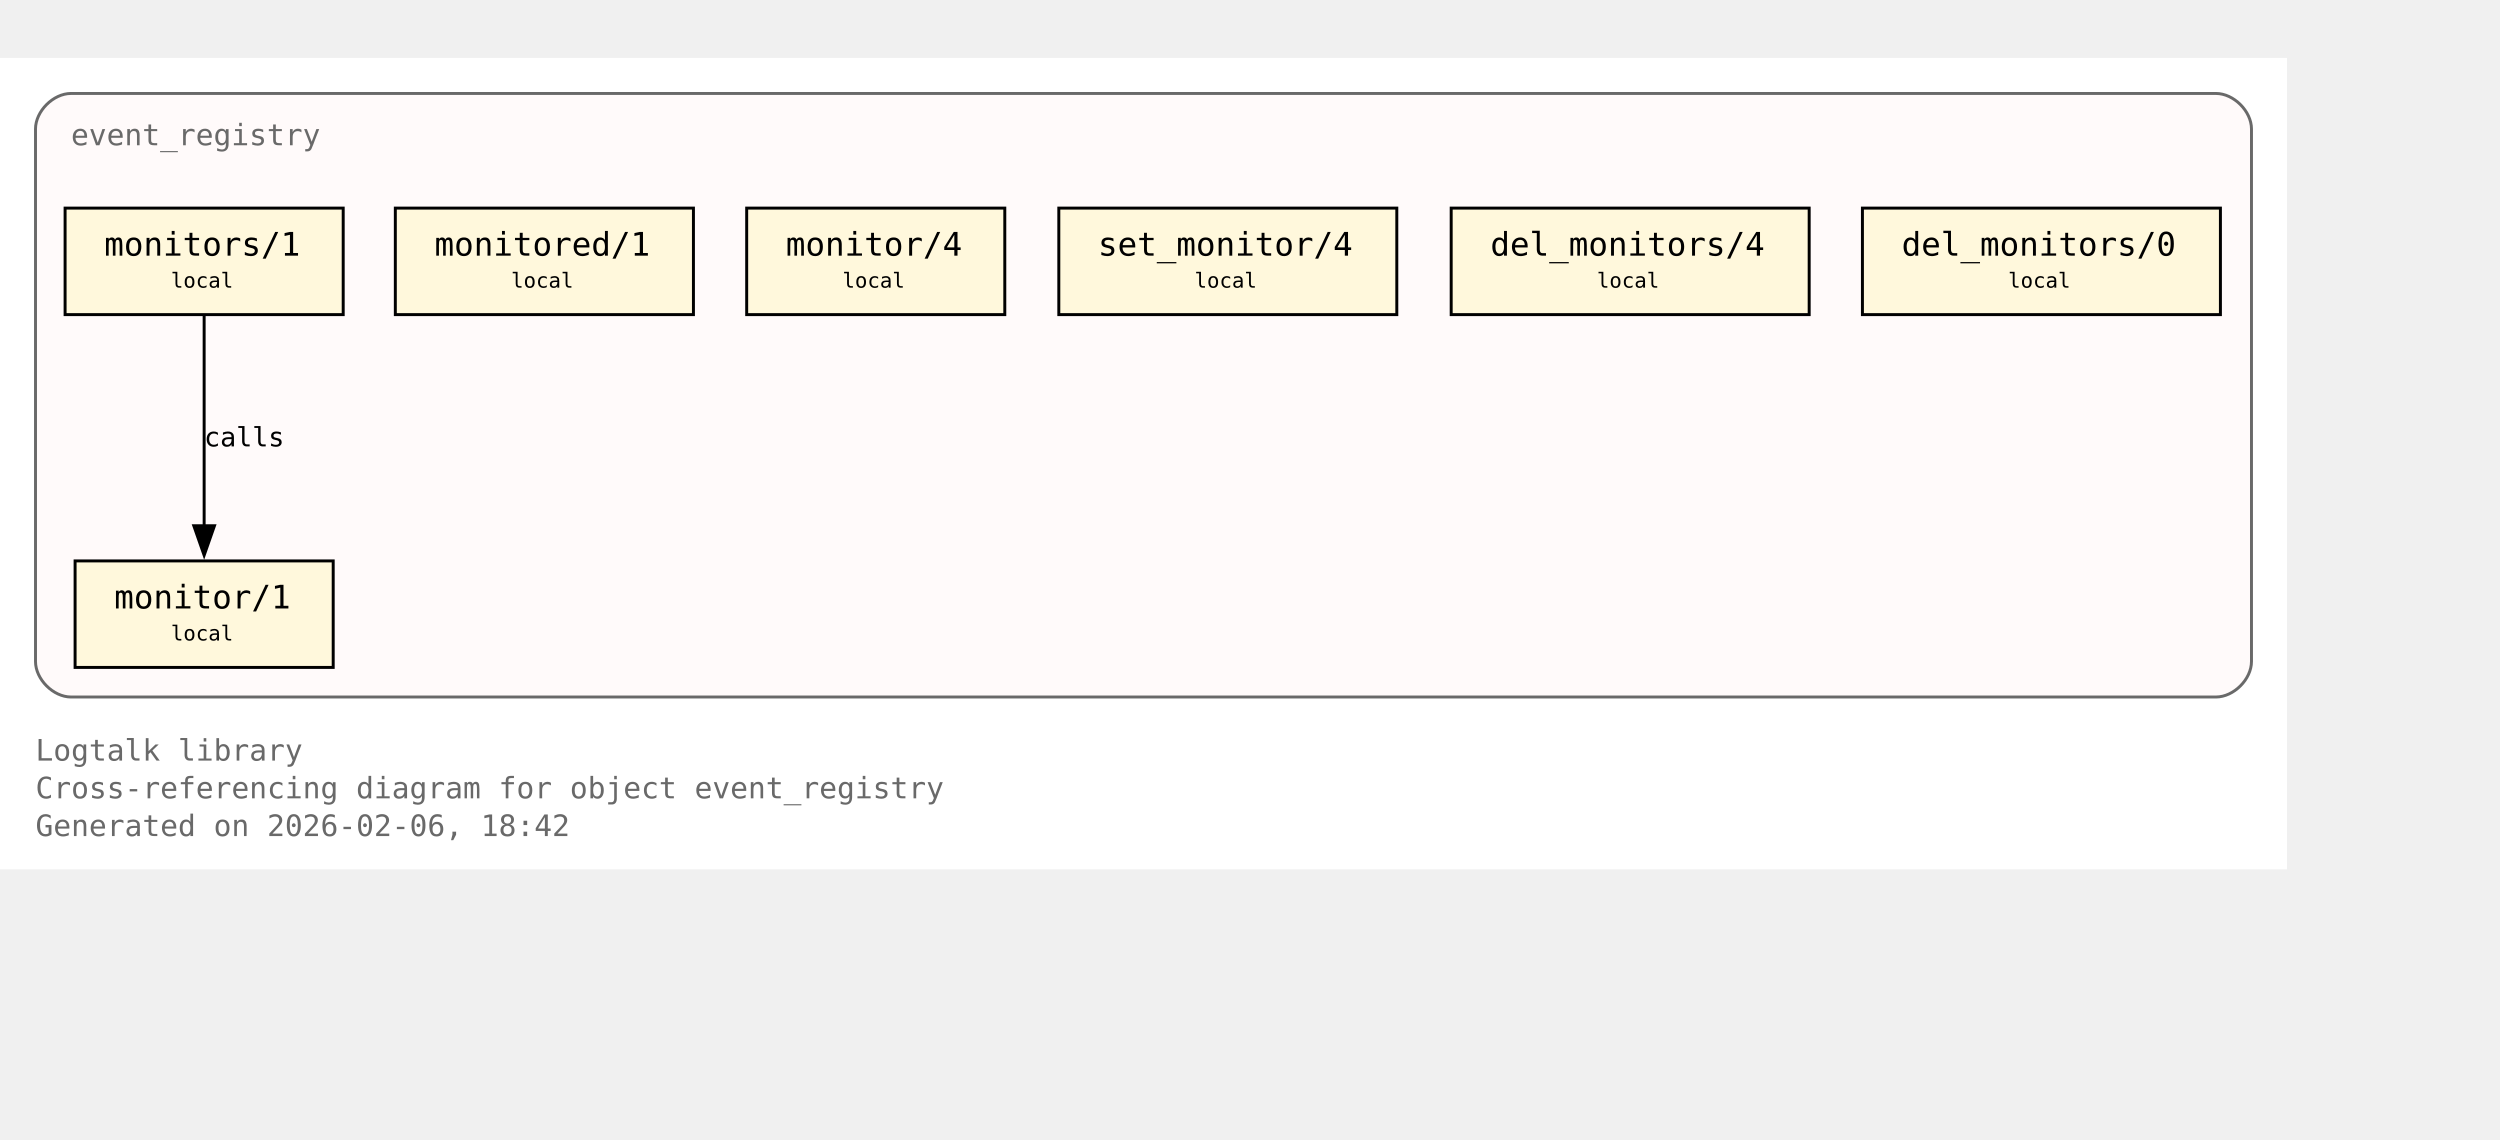
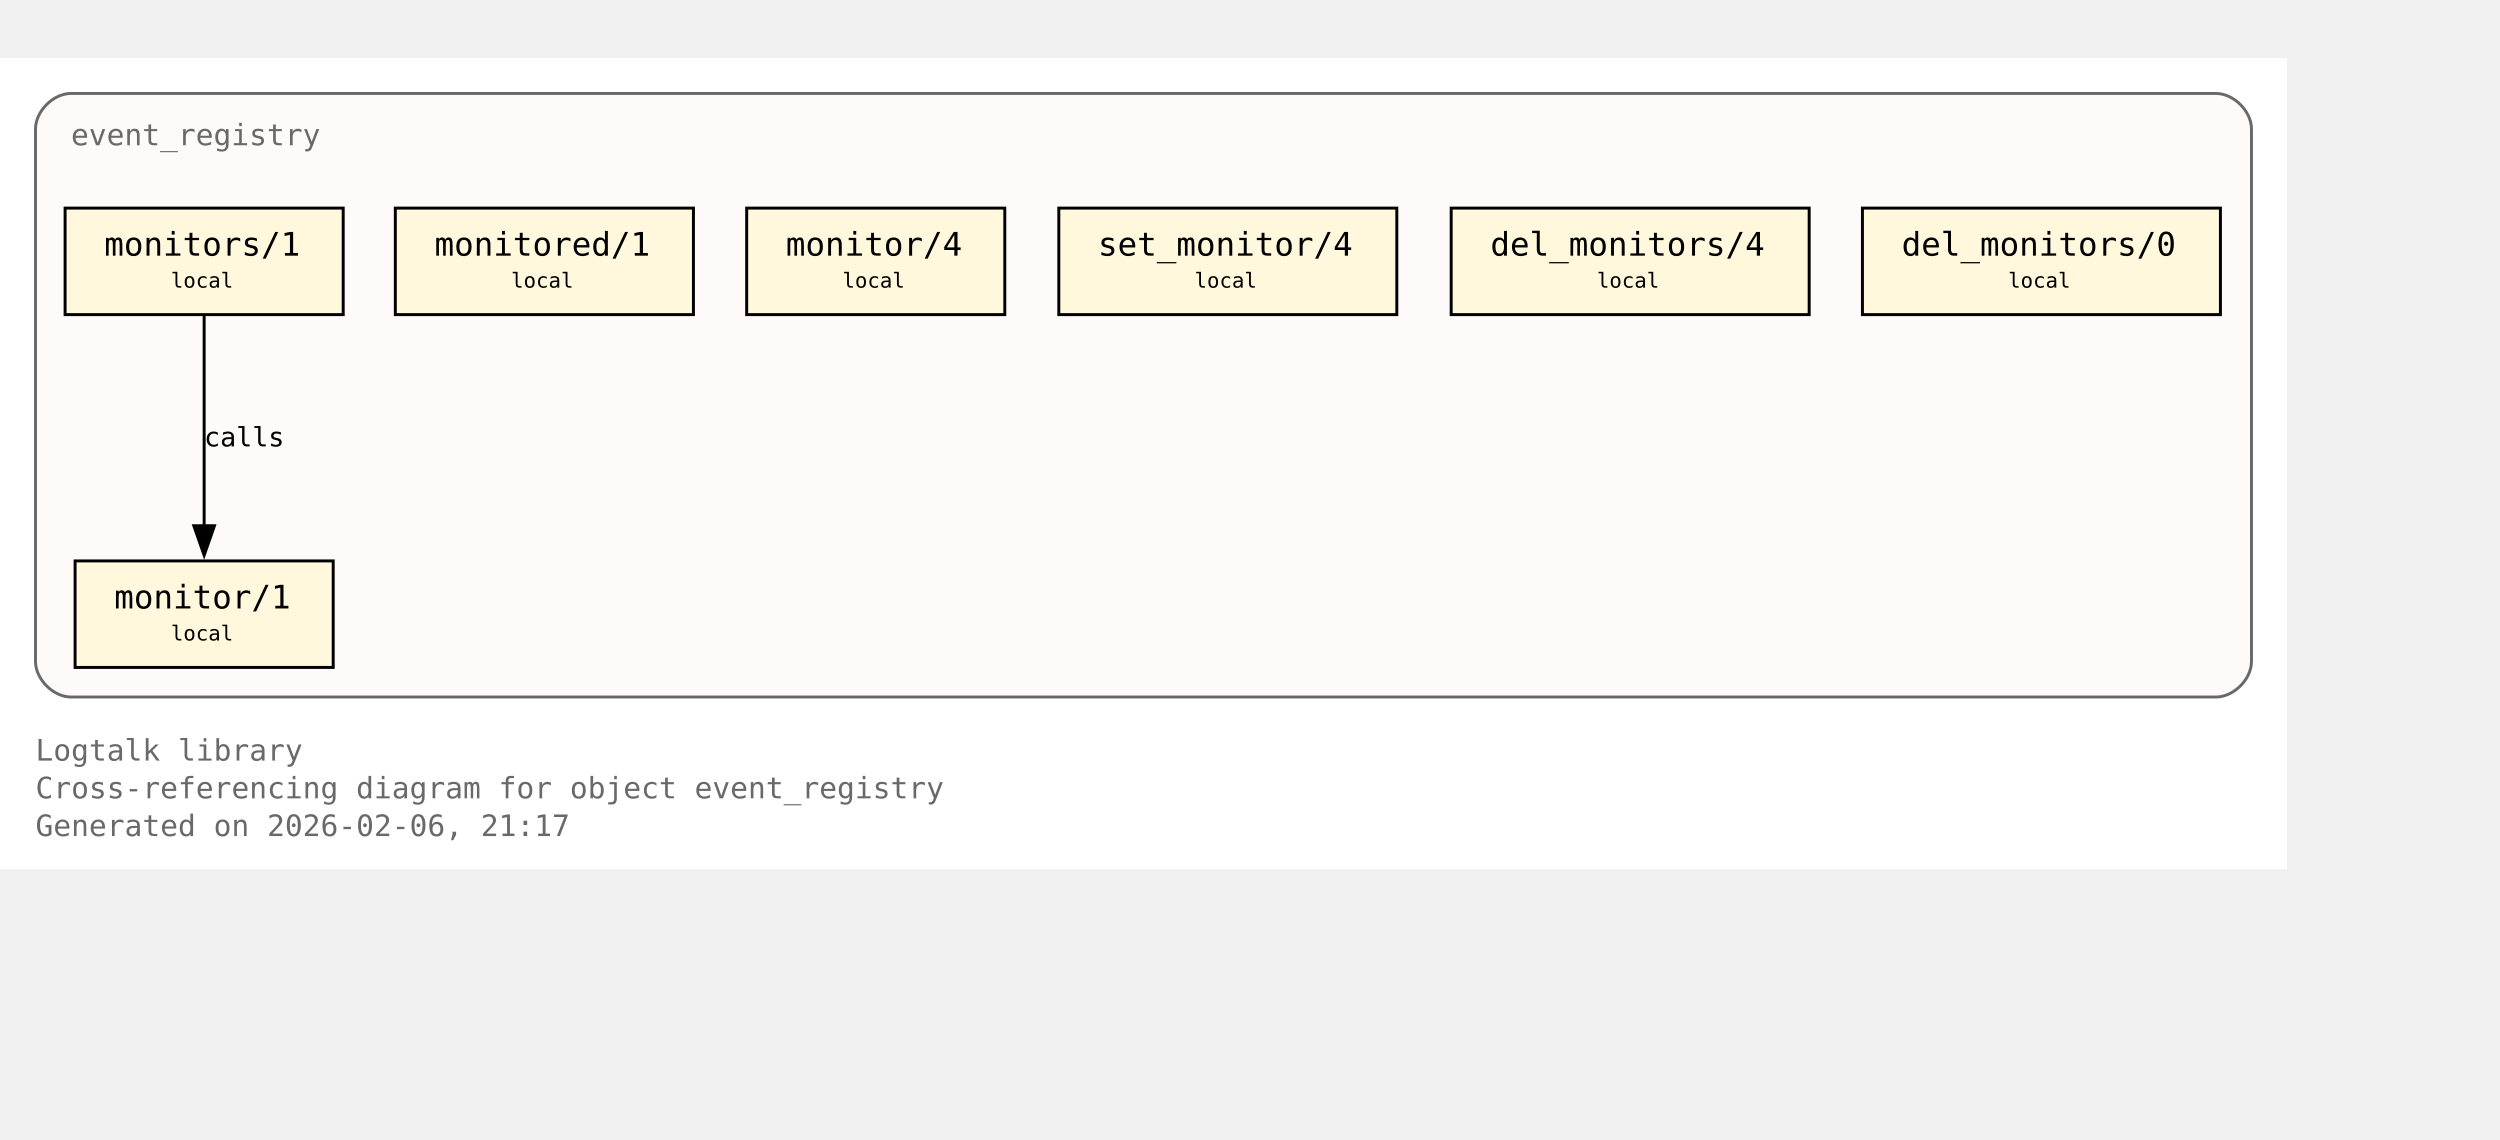
<svg xmlns="http://www.w3.org/2000/svg" xmlns:xlink="http://www.w3.org/1999/xlink" width="917pt" height="418pt" viewBox="72.00 72.00 845.00 346.00">
  <g id="graph0" class="graph" transform="scale(1 1) rotate(0) translate(76 342.25)">
    <polygon fill="white" stroke="none" points="-4,4 -4,-270.25 769,-270.25 769,4 -4,4" />
    <text xml:space="preserve" text-anchor="start" x="8" y="-32.75" font-family="Monospace" font-size="10.00" fill="dimgray">Logtalk library</text>
    <text xml:space="preserve" text-anchor="start" x="8" y="-20" font-family="Monospace" font-size="10.00" fill="dimgray">Cross-referencing diagram for object event_registry</text>
-     <text xml:space="preserve" text-anchor="start" x="8" y="-7.25" font-family="Monospace" font-size="10.00" fill="dimgray">Generated on 2026-02-06, 18:42</text>
+     <text xml:space="preserve" text-anchor="start" x="8" y="-7.25" font-family="Monospace" font-size="10.00" fill="dimgray">Generated on 2026-02-06, 21:17</text>
    <g id="clust1" class="cluster">
      <g id="a_clust1">
        <a xlink:title="event_registry">
          <path fill="snow" stroke="dimgray" d="M20,-54.25C20,-54.25 745,-54.25 745,-54.25 751,-54.25 757,-60.25 757,-66.25 757,-66.25 757,-246.25 757,-246.25 757,-252.25 751,-258.25 745,-258.25 745,-258.25 20,-258.25 20,-258.25 14,-258.25 8,-252.25 8,-246.25 8,-246.25 8,-66.25 8,-66.25 8,-60.25 14,-54.25 20,-54.25" />
          <g id="a_clust1_0">
-             <a xlink:href="https://github.com/LogtalkDotOrg/logtalk3/tree/412e1048456e50f2dacda34e5011a80e42da655e/library/events/event_registry.lgt#L23" xlink:title="https://github.com/LogtalkDotOrg/logtalk3/tree/412e1048456e50f2dacda34e5011a80e42da655e/library/events/event_registry.lgt#L23">
+             <a xlink:href="https://github.com/LogtalkDotOrg/logtalk3/tree/532373a3a3b40bcafe0a2a4cac425c235d3d30d6/library/events/event_registry.lgt#L23" xlink:title="https://github.com/LogtalkDotOrg/logtalk3/tree/532373a3a3b40bcafe0a2a4cac425c235d3d30d6/library/events/event_registry.lgt#L23">
              <text xml:space="preserve" text-anchor="start" x="20" y="-240.75" font-family="Monospace" font-size="10.00" fill="dimgray">event_registry</text>
            </a>
          </g>
        </a>
      </g>
    </g>
    <g id="node1" class="node">
      <polygon fill="cornsilk" stroke="black" points="108.62,-100.25 21.38,-100.25 21.38,-64.25 108.62,-64.25 108.62,-100.25" />
      <text xml:space="preserve" text-anchor="start" x="29.38" y="-84.95" font-family="Monospace" font-size="9.00"> </text>
      <g id="a_node1_1">
-         <a xlink:href="https://github.com/LogtalkDotOrg/logtalk3/tree/412e1048456e50f2dacda34e5011a80e42da655e/library/events/event_registry.lgt#L33" xlink:title="https://github.com/LogtalkDotOrg/logtalk3/tree/412e1048456e50f2dacda34e5011a80e42da655e/library/events/event_registry.lgt#L33">
+         <a xlink:href="https://github.com/LogtalkDotOrg/logtalk3/tree/532373a3a3b40bcafe0a2a4cac425c235d3d30d6/library/events/event_registry.lgt#L33" xlink:title="https://github.com/LogtalkDotOrg/logtalk3/tree/532373a3a3b40bcafe0a2a4cac425c235d3d30d6/library/events/event_registry.lgt#L33">
          <text xml:space="preserve" text-anchor="start" x="34.62" y="-84.17" font-family="Monospace" font-size="11.00">monitor/1</text>
        </a>
      </g>
      <text xml:space="preserve" text-anchor="start" x="95.38" y="-84.95" font-family="Monospace" font-size="9.00"> </text>
      <text xml:space="preserve" text-anchor="start" x="29.38" y="-72.58" font-family="Monospace" font-size="9.00"> </text>
      <text xml:space="preserve" text-anchor="start" x="53.75" y="-73.35" font-family="Monospace" font-size="7.00">local</text>
      <text xml:space="preserve" text-anchor="start" x="95.38" y="-72.58" font-family="Monospace" font-size="9.00"> </text>
    </g>
    <g id="node2" class="node">
      <polygon fill="cornsilk" stroke="black" points="112,-219.5 18,-219.5 18,-183.5 112,-183.5 112,-219.5" />
      <text xml:space="preserve" text-anchor="start" x="26" y="-204.2" font-family="Monospace" font-size="9.00"> </text>
      <g id="a_node2_2">
-         <a xlink:href="https://github.com/LogtalkDotOrg/logtalk3/tree/412e1048456e50f2dacda34e5011a80e42da655e/library/events/event_registry.lgt#L37" xlink:title="https://github.com/LogtalkDotOrg/logtalk3/tree/412e1048456e50f2dacda34e5011a80e42da655e/library/events/event_registry.lgt#L37">
+         <a xlink:href="https://github.com/LogtalkDotOrg/logtalk3/tree/532373a3a3b40bcafe0a2a4cac425c235d3d30d6/library/events/event_registry.lgt#L37" xlink:title="https://github.com/LogtalkDotOrg/logtalk3/tree/532373a3a3b40bcafe0a2a4cac425c235d3d30d6/library/events/event_registry.lgt#L37">
          <text xml:space="preserve" text-anchor="start" x="31.25" y="-203.43" font-family="Monospace" font-size="11.00">monitors/1</text>
        </a>
      </g>
      <text xml:space="preserve" text-anchor="start" x="98.75" y="-204.2" font-family="Monospace" font-size="9.00"> </text>
      <text xml:space="preserve" text-anchor="start" x="26" y="-191.82" font-family="Monospace" font-size="9.00"> </text>
      <text xml:space="preserve" text-anchor="start" x="53.75" y="-192.6" font-family="Monospace" font-size="7.00">local</text>
      <text xml:space="preserve" text-anchor="start" x="98.75" y="-191.82" font-family="Monospace" font-size="9.00"> </text>
    </g>
    <g id="edge1" class="edge">
      <g id="a_edge1">
-         <a xlink:href="https://github.com/LogtalkDotOrg/logtalk3/tree/412e1048456e50f2dacda34e5011a80e42da655e/library/events/event_registry.lgt#L37" xlink:title="calls">
+         <a xlink:href="https://github.com/LogtalkDotOrg/logtalk3/tree/532373a3a3b40bcafe0a2a4cac425c235d3d30d6/library/events/event_registry.lgt#L37" xlink:title="calls">
          <path fill="none" stroke="black" d="M65,-183.2C65,-164.5 65,-134.37 65,-112.08" />
          <polygon fill="black" stroke="black" points="68.5,-112.14 65,-102.14 61.5,-112.14 68.5,-112.14" />
        </a>
      </g>
      <g id="a_edge1-label">
-         <a xlink:href="https://github.com/LogtalkDotOrg/logtalk3/tree/412e1048456e50f2dacda34e5011a80e42da655e/library/events/event_registry.lgt#L37" xlink:title="https://github.com/LogtalkDotOrg/logtalk3/tree/412e1048456e50f2dacda34e5011a80e42da655e/library/events/event_registry.lgt#L37">
+         <a xlink:href="https://github.com/LogtalkDotOrg/logtalk3/tree/532373a3a3b40bcafe0a2a4cac425c235d3d30d6/library/events/event_registry.lgt#L37" xlink:title="https://github.com/LogtalkDotOrg/logtalk3/tree/532373a3a3b40bcafe0a2a4cac425c235d3d30d6/library/events/event_registry.lgt#L37">
          <text xml:space="preserve" text-anchor="start" x="65" y="-138.95" font-family="Monospace" font-size="9.00">calls</text>
        </a>
      </g>
    </g>
    <g id="node3" class="node">
      <polygon fill="cornsilk" stroke="black" points="230.38,-219.5 129.62,-219.5 129.62,-183.5 230.38,-183.5 230.38,-219.5" />
      <text xml:space="preserve" text-anchor="start" x="137.62" y="-204.2" font-family="Monospace" font-size="9.00"> </text>
      <g id="a_node3_3">
-         <a xlink:href="https://github.com/LogtalkDotOrg/logtalk3/tree/412e1048456e50f2dacda34e5011a80e42da655e/library/events/event_registry.lgt#L43" xlink:title="https://github.com/LogtalkDotOrg/logtalk3/tree/412e1048456e50f2dacda34e5011a80e42da655e/library/events/event_registry.lgt#L43">
+         <a xlink:href="https://github.com/LogtalkDotOrg/logtalk3/tree/532373a3a3b40bcafe0a2a4cac425c235d3d30d6/library/events/event_registry.lgt#L43" xlink:title="https://github.com/LogtalkDotOrg/logtalk3/tree/532373a3a3b40bcafe0a2a4cac425c235d3d30d6/library/events/event_registry.lgt#L43">
          <text xml:space="preserve" text-anchor="start" x="142.88" y="-203.43" font-family="Monospace" font-size="11.00">monitored/1</text>
        </a>
      </g>
      <text xml:space="preserve" text-anchor="start" x="217.12" y="-204.2" font-family="Monospace" font-size="9.00"> </text>
      <text xml:space="preserve" text-anchor="start" x="137.62" y="-191.82" font-family="Monospace" font-size="9.00"> </text>
      <text xml:space="preserve" text-anchor="start" x="168.75" y="-192.6" font-family="Monospace" font-size="7.00">local</text>
      <text xml:space="preserve" text-anchor="start" x="217.12" y="-191.82" font-family="Monospace" font-size="9.00"> </text>
    </g>
    <g id="node4" class="node">
      <polygon fill="cornsilk" stroke="black" points="335.62,-219.5 248.38,-219.5 248.38,-183.5 335.62,-183.5 335.62,-219.5" />
      <text xml:space="preserve" text-anchor="start" x="256.38" y="-204.2" font-family="Monospace" font-size="9.00"> </text>
      <g id="a_node4_4">
-         <a xlink:href="https://github.com/LogtalkDotOrg/logtalk3/tree/412e1048456e50f2dacda34e5011a80e42da655e/library/events/event_registry.lgt#L54" xlink:title="https://github.com/LogtalkDotOrg/logtalk3/tree/412e1048456e50f2dacda34e5011a80e42da655e/library/events/event_registry.lgt#L54">
+         <a xlink:href="https://github.com/LogtalkDotOrg/logtalk3/tree/532373a3a3b40bcafe0a2a4cac425c235d3d30d6/library/events/event_registry.lgt#L54" xlink:title="https://github.com/LogtalkDotOrg/logtalk3/tree/532373a3a3b40bcafe0a2a4cac425c235d3d30d6/library/events/event_registry.lgt#L54">
          <text xml:space="preserve" text-anchor="start" x="261.62" y="-203.43" font-family="Monospace" font-size="11.00">monitor/4</text>
        </a>
      </g>
      <text xml:space="preserve" text-anchor="start" x="322.38" y="-204.2" font-family="Monospace" font-size="9.00"> </text>
      <text xml:space="preserve" text-anchor="start" x="256.38" y="-191.82" font-family="Monospace" font-size="9.00"> </text>
      <text xml:space="preserve" text-anchor="start" x="280.75" y="-192.6" font-family="Monospace" font-size="7.00">local</text>
      <text xml:space="preserve" text-anchor="start" x="322.38" y="-191.82" font-family="Monospace" font-size="9.00"> </text>
    </g>
    <g id="node5" class="node">
      <polygon fill="cornsilk" stroke="black" points="468.12,-219.5 353.88,-219.5 353.88,-183.5 468.12,-183.5 468.12,-219.5" />
      <text xml:space="preserve" text-anchor="start" x="361.88" y="-204.2" font-family="Monospace" font-size="9.00"> </text>
      <g id="a_node5_5">
-         <a xlink:href="https://github.com/LogtalkDotOrg/logtalk3/tree/412e1048456e50f2dacda34e5011a80e42da655e/library/events/event_registry.lgt#L58" xlink:title="https://github.com/LogtalkDotOrg/logtalk3/tree/412e1048456e50f2dacda34e5011a80e42da655e/library/events/event_registry.lgt#L58">
+         <a xlink:href="https://github.com/LogtalkDotOrg/logtalk3/tree/532373a3a3b40bcafe0a2a4cac425c235d3d30d6/library/events/event_registry.lgt#L58" xlink:title="https://github.com/LogtalkDotOrg/logtalk3/tree/532373a3a3b40bcafe0a2a4cac425c235d3d30d6/library/events/event_registry.lgt#L58">
          <text xml:space="preserve" text-anchor="start" x="367.12" y="-203.43" font-family="Monospace" font-size="11.00">set_monitor/4</text>
        </a>
      </g>
      <text xml:space="preserve" text-anchor="start" x="454.88" y="-204.2" font-family="Monospace" font-size="9.00"> </text>
      <text xml:space="preserve" text-anchor="start" x="361.88" y="-191.82" font-family="Monospace" font-size="9.00"> </text>
      <text xml:space="preserve" text-anchor="start" x="399.75" y="-192.6" font-family="Monospace" font-size="7.00">local</text>
      <text xml:space="preserve" text-anchor="start" x="454.88" y="-191.82" font-family="Monospace" font-size="9.00"> </text>
    </g>
    <g id="node6" class="node">
      <polygon fill="cornsilk" stroke="black" points="607.5,-219.5 486.5,-219.5 486.5,-183.5 607.5,-183.5 607.5,-219.5" />
      <text xml:space="preserve" text-anchor="start" x="494.5" y="-204.2" font-family="Monospace" font-size="9.00"> </text>
      <g id="a_node6_6">
-         <a xlink:href="https://github.com/LogtalkDotOrg/logtalk3/tree/412e1048456e50f2dacda34e5011a80e42da655e/library/events/event_registry.lgt#L62" xlink:title="https://github.com/LogtalkDotOrg/logtalk3/tree/412e1048456e50f2dacda34e5011a80e42da655e/library/events/event_registry.lgt#L62">
+         <a xlink:href="https://github.com/LogtalkDotOrg/logtalk3/tree/532373a3a3b40bcafe0a2a4cac425c235d3d30d6/library/events/event_registry.lgt#L62" xlink:title="https://github.com/LogtalkDotOrg/logtalk3/tree/532373a3a3b40bcafe0a2a4cac425c235d3d30d6/library/events/event_registry.lgt#L62">
          <text xml:space="preserve" text-anchor="start" x="499.75" y="-203.43" font-family="Monospace" font-size="11.00">del_monitors/4</text>
        </a>
      </g>
      <text xml:space="preserve" text-anchor="start" x="594.25" y="-204.2" font-family="Monospace" font-size="9.00"> </text>
      <text xml:space="preserve" text-anchor="start" x="494.5" y="-191.82" font-family="Monospace" font-size="9.00"> </text>
      <text xml:space="preserve" text-anchor="start" x="535.75" y="-192.6" font-family="Monospace" font-size="7.00">local</text>
      <text xml:space="preserve" text-anchor="start" x="594.25" y="-191.82" font-family="Monospace" font-size="9.00"> </text>
    </g>
    <g id="node7" class="node">
      <polygon fill="cornsilk" stroke="black" points="746.5,-219.5 625.5,-219.5 625.5,-183.5 746.5,-183.5 746.5,-219.5" />
      <text xml:space="preserve" text-anchor="start" x="633.5" y="-204.2" font-family="Monospace" font-size="9.00"> </text>
      <g id="a_node7_7">
-         <a xlink:href="https://github.com/LogtalkDotOrg/logtalk3/tree/412e1048456e50f2dacda34e5011a80e42da655e/library/events/event_registry.lgt#L66" xlink:title="https://github.com/LogtalkDotOrg/logtalk3/tree/412e1048456e50f2dacda34e5011a80e42da655e/library/events/event_registry.lgt#L66">
+         <a xlink:href="https://github.com/LogtalkDotOrg/logtalk3/tree/532373a3a3b40bcafe0a2a4cac425c235d3d30d6/library/events/event_registry.lgt#L66" xlink:title="https://github.com/LogtalkDotOrg/logtalk3/tree/532373a3a3b40bcafe0a2a4cac425c235d3d30d6/library/events/event_registry.lgt#L66">
          <text xml:space="preserve" text-anchor="start" x="638.75" y="-203.43" font-family="Monospace" font-size="11.00">del_monitors/0</text>
        </a>
      </g>
      <text xml:space="preserve" text-anchor="start" x="733.25" y="-204.2" font-family="Monospace" font-size="9.00"> </text>
      <text xml:space="preserve" text-anchor="start" x="633.5" y="-191.82" font-family="Monospace" font-size="9.00"> </text>
      <text xml:space="preserve" text-anchor="start" x="674.75" y="-192.6" font-family="Monospace" font-size="7.00">local</text>
      <text xml:space="preserve" text-anchor="start" x="733.25" y="-191.82" font-family="Monospace" font-size="9.00"> </text>
    </g>
  </g>
</svg>
